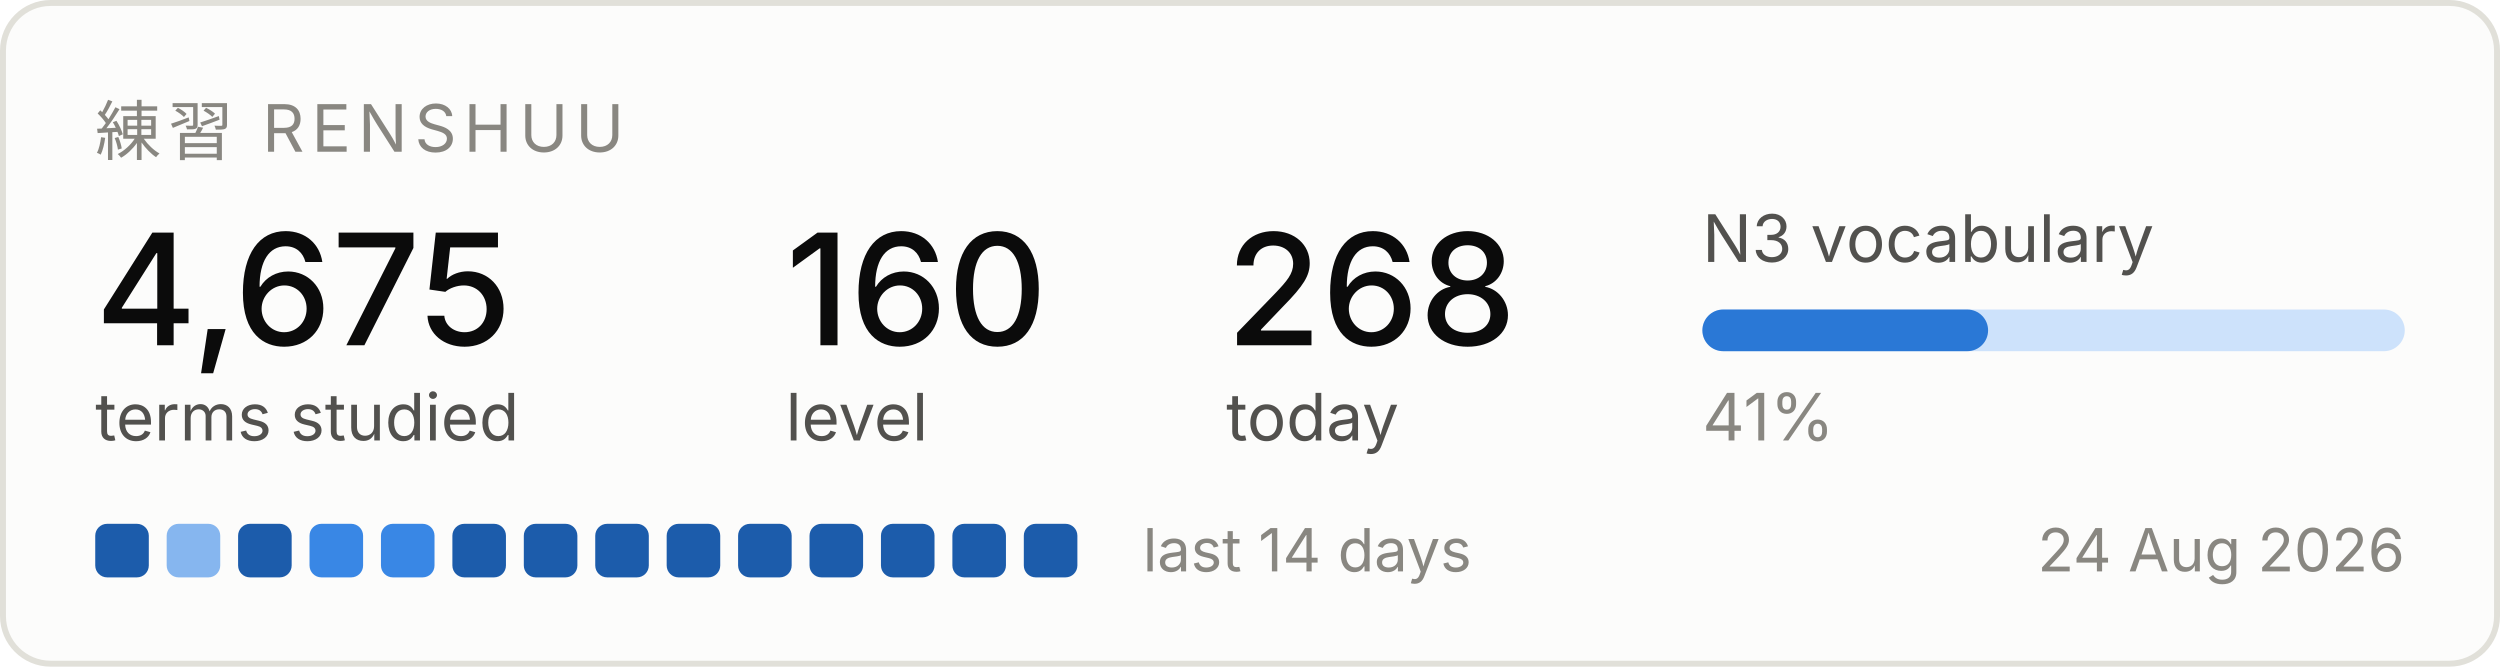
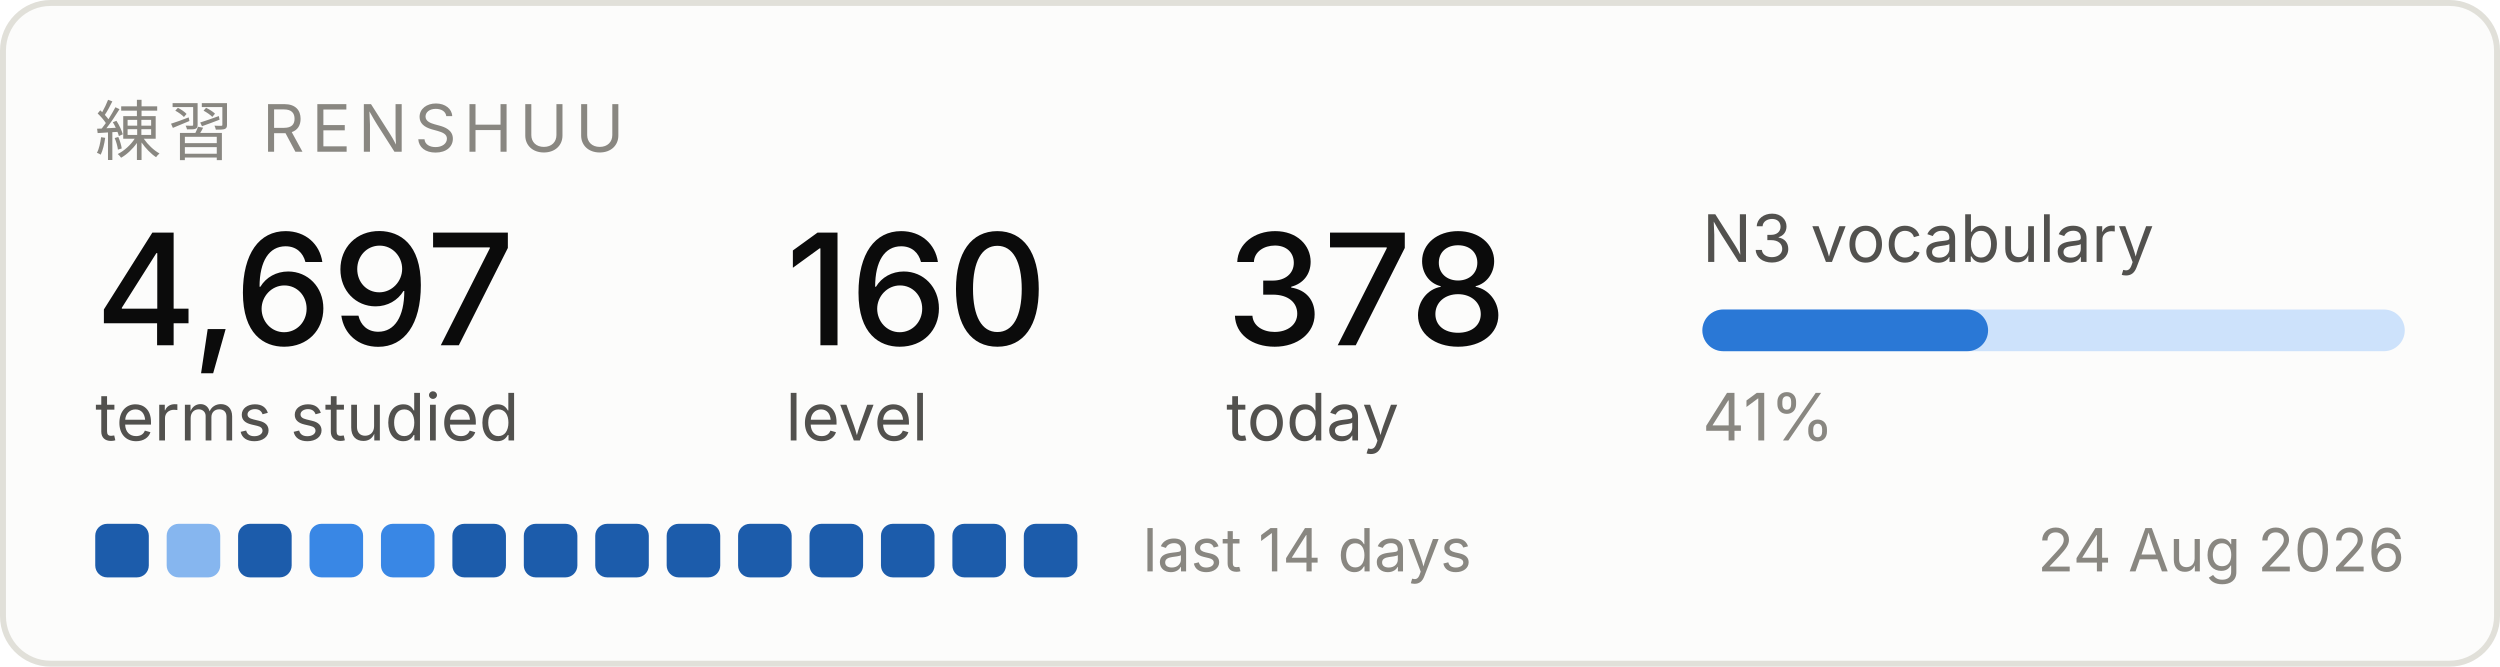
<svg xmlns="http://www.w3.org/2000/svg" width="420" height="112" viewBox="0 0 420 112" role="img" aria-label="Renshuu study progress">
  <rect x="0.5" y="0.5" width="419" height="111" rx="8" fill="#fcfcfb" stroke="#e1e0d9" />
  <text x="16" y="26" font-family="system-ui, -apple-system, Segoe UI, sans-serif" font-size="11" fill="#898781" letter-spacing="1.2">練習  RENSHUU</text>
-   <text x="16" y="58" font-family="system-ui, -apple-system, Segoe UI, sans-serif" font-size="26" fill="#0b0b0b" font-weight="500">4,675</text>
+   <text x="16" y="58" font-family="system-ui, -apple-system, Segoe UI, sans-serif" font-size="26" fill="#0b0b0b" font-weight="500">4,697</text>
  <text x="16" y="74" font-family="system-ui, -apple-system, Segoe UI, sans-serif" font-size="11" fill="#52514e">terms studied</text>
  <text x="132" y="58" font-family="system-ui, -apple-system, Segoe UI, sans-serif" font-size="26" fill="#0b0b0b" font-weight="500">160</text>
  <text x="132" y="74" font-family="system-ui, -apple-system, Segoe UI, sans-serif" font-size="11" fill="#52514e">level</text>
-   <text x="206" y="58" font-family="system-ui, -apple-system, Segoe UI, sans-serif" font-size="26" fill="#0b0b0b" font-weight="500">268</text>
+   <text x="206" y="58" font-family="system-ui, -apple-system, Segoe UI, sans-serif" font-size="26" fill="#0b0b0b" font-weight="500">378</text>
  <text x="206" y="74" font-family="system-ui, -apple-system, Segoe UI, sans-serif" font-size="11" fill="#52514e">today</text>
  <text x="286" y="44" font-family="system-ui, -apple-system, Segoe UI, sans-serif" font-size="11" fill="#52514e">N3 vocabulary</text>
  <rect x="286" y="52" width="118" height="7" rx="3.5" fill="#cde2fb" />
  <rect x="286" y="52" width="48" height="7" rx="3.5" fill="#2a78d6" />
  <text x="286" y="74" font-family="system-ui, -apple-system, Segoe UI, sans-serif" font-size="11" fill="#898781">41%</text>
  <rect x="16" y="88" width="9" height="9" rx="2" fill="#1c5cab" />
  <rect x="28" y="88" width="9" height="9" rx="2" fill="#86b6ef" />
  <rect x="40" y="88" width="9" height="9" rx="2" fill="#1c5cab" />
  <rect x="52" y="88" width="9" height="9" rx="2" fill="#3987e5" />
  <rect x="64" y="88" width="9" height="9" rx="2" fill="#3987e5" />
  <rect x="76" y="88" width="9" height="9" rx="2" fill="#1c5cab" />
  <rect x="88" y="88" width="9" height="9" rx="2" fill="#1c5cab" />
  <rect x="100" y="88" width="9" height="9" rx="2" fill="#1c5cab" />
  <rect x="112" y="88" width="9" height="9" rx="2" fill="#1c5cab" />
  <rect x="124" y="88" width="9" height="9" rx="2" fill="#1c5cab" />
  <rect x="136" y="88" width="9" height="9" rx="2" fill="#1c5cab" />
  <rect x="148" y="88" width="9" height="9" rx="2" fill="#1c5cab" />
  <rect x="160" y="88" width="9" height="9" rx="2" fill="#1c5cab" />
  <rect x="172" y="88" width="9" height="9" rx="2" fill="#1c5cab" />
  <text x="192" y="96" font-family="system-ui, -apple-system, Segoe UI, sans-serif" font-size="10" fill="#898781">last 14 days</text>
  <text x="404" y="96" font-family="system-ui, -apple-system, Segoe UI, sans-serif" font-size="10" fill="#898781" text-anchor="end">24 Aug 2026</text>
</svg>
